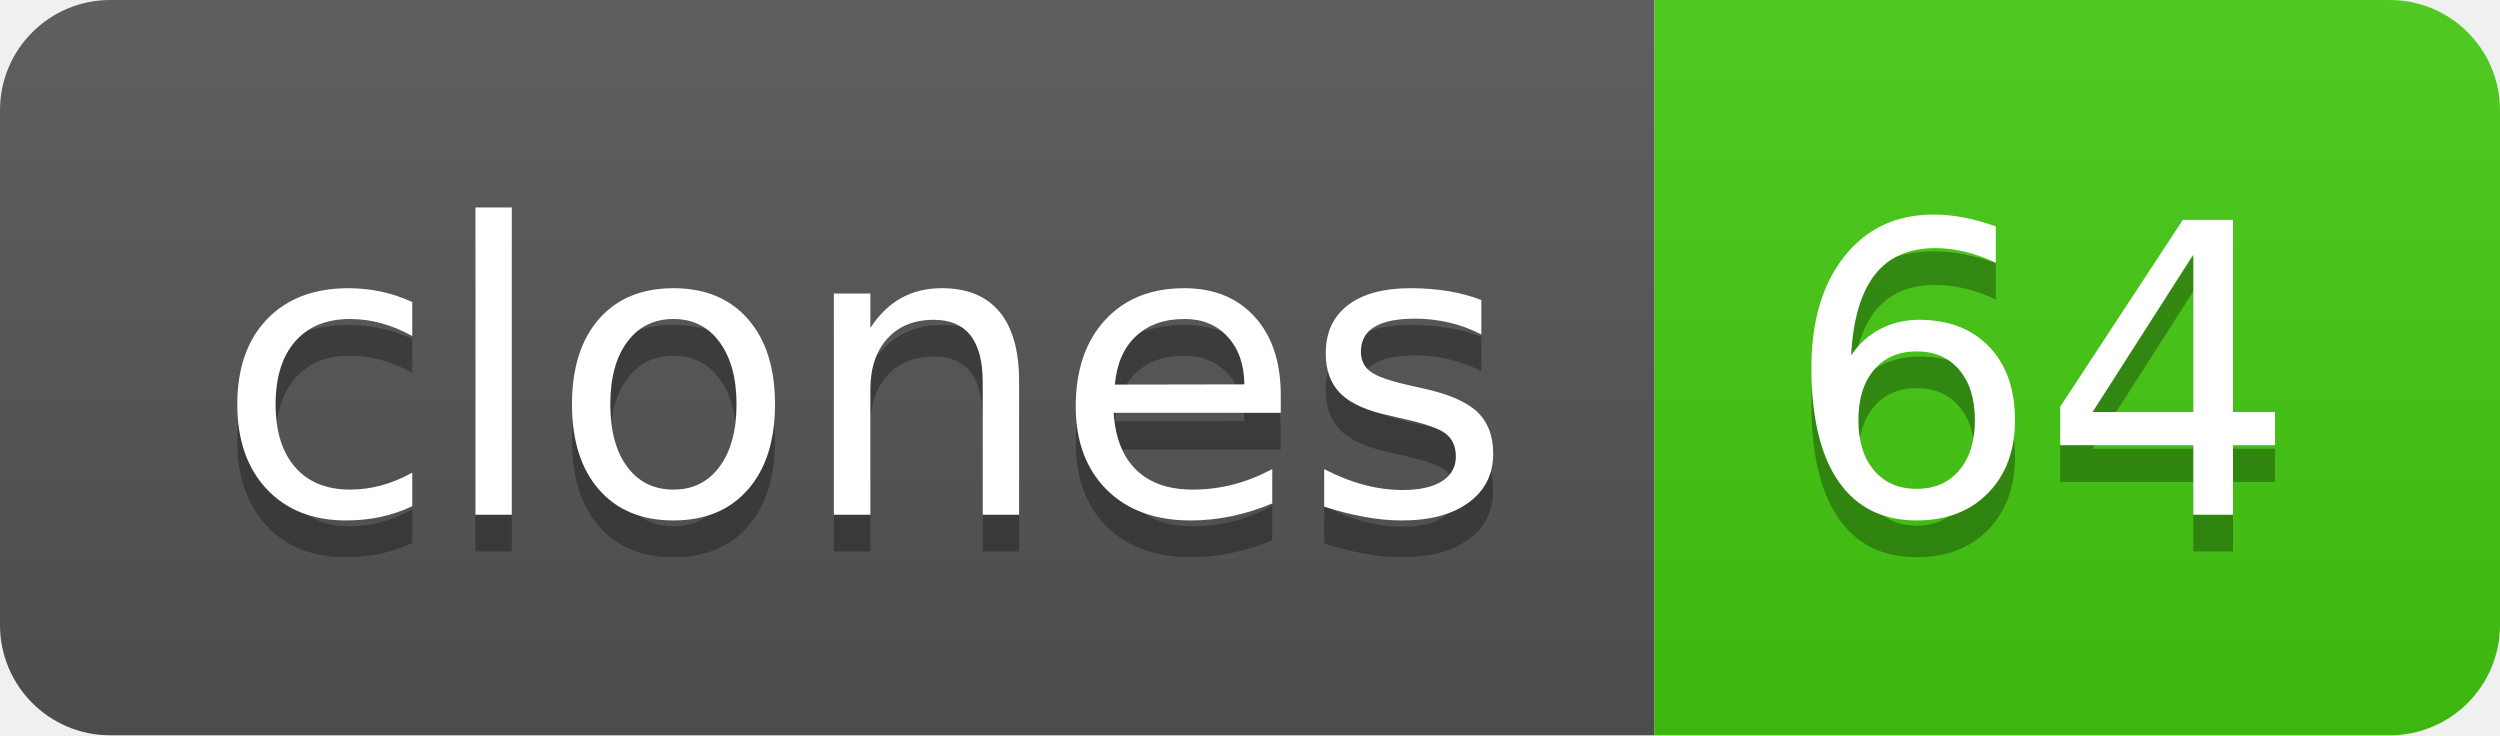
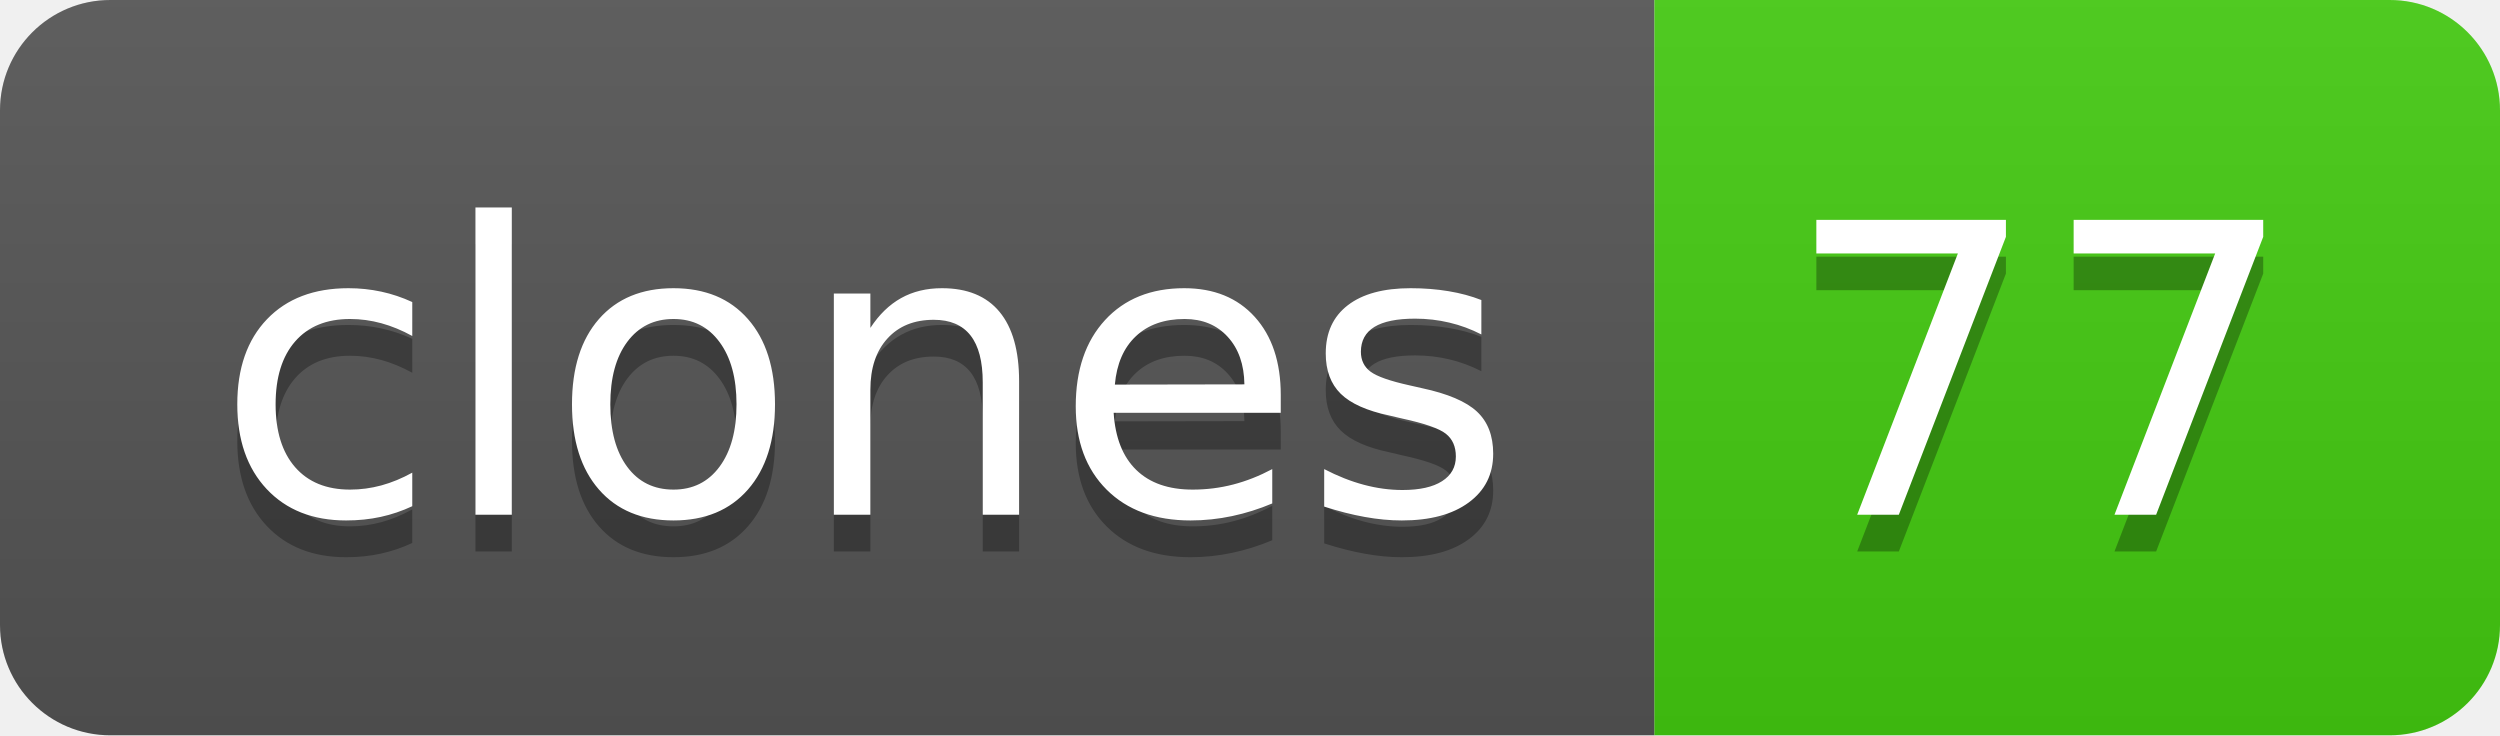
- <svg xmlns="http://www.w3.org/2000/svg" width="68" height="20" role="img" aria-label="clones: 64">
+ <svg xmlns="http://www.w3.org/2000/svg" width="68" height="20" role="img" aria-label="clones: 77">
  <linearGradient id="s" x2="0" y2="100%">
    <stop offset="0" stop-color="#bbb" stop-opacity=".1" />
    <stop offset="1" stop-opacity=".1" />
  </linearGradient>
  <clipPath id="r">
    <rect width="68" height="20" rx="3" fill="#fff" />
  </clipPath>
  <g clip-path="url(#r)">
    <rect width="45" height="20" fill="#555" />
    <rect x="45" width="23" height="20" fill="#4c1" />
    <rect width="68" height="20" fill="url(#s)" />
  </g>
  <g fill="#fff" text-anchor="middle" font-family="Verdana,Geneva,DejaVu Sans,sans-serif" text-rendering="geometricPrecision" font-size="110">
    <text aria-hidden="true" x="235" y="150" fill="#010101" fill-opacity=".3" transform="scale(.1)" textLength="350">clones</text>
    <text x="235" y="140" transform="scale(.1)" fill="#fff" textLength="350">clones</text>
-     <text aria-hidden="true" x="555" y="150" fill="#010101" fill-opacity=".3" transform="scale(.1)" textLength="130">64</text>
-     <text x="555" y="140" transform="scale(.1)" fill="#fff" textLength="130">64</text>
+     <text aria-hidden="true" x="555" y="150" fill="#010101" fill-opacity=".3" transform="scale(.1)" textLength="130">77</text>
+     <text x="555" y="140" transform="scale(.1)" fill="#fff" textLength="130">77</text>
  </g>
</svg>
